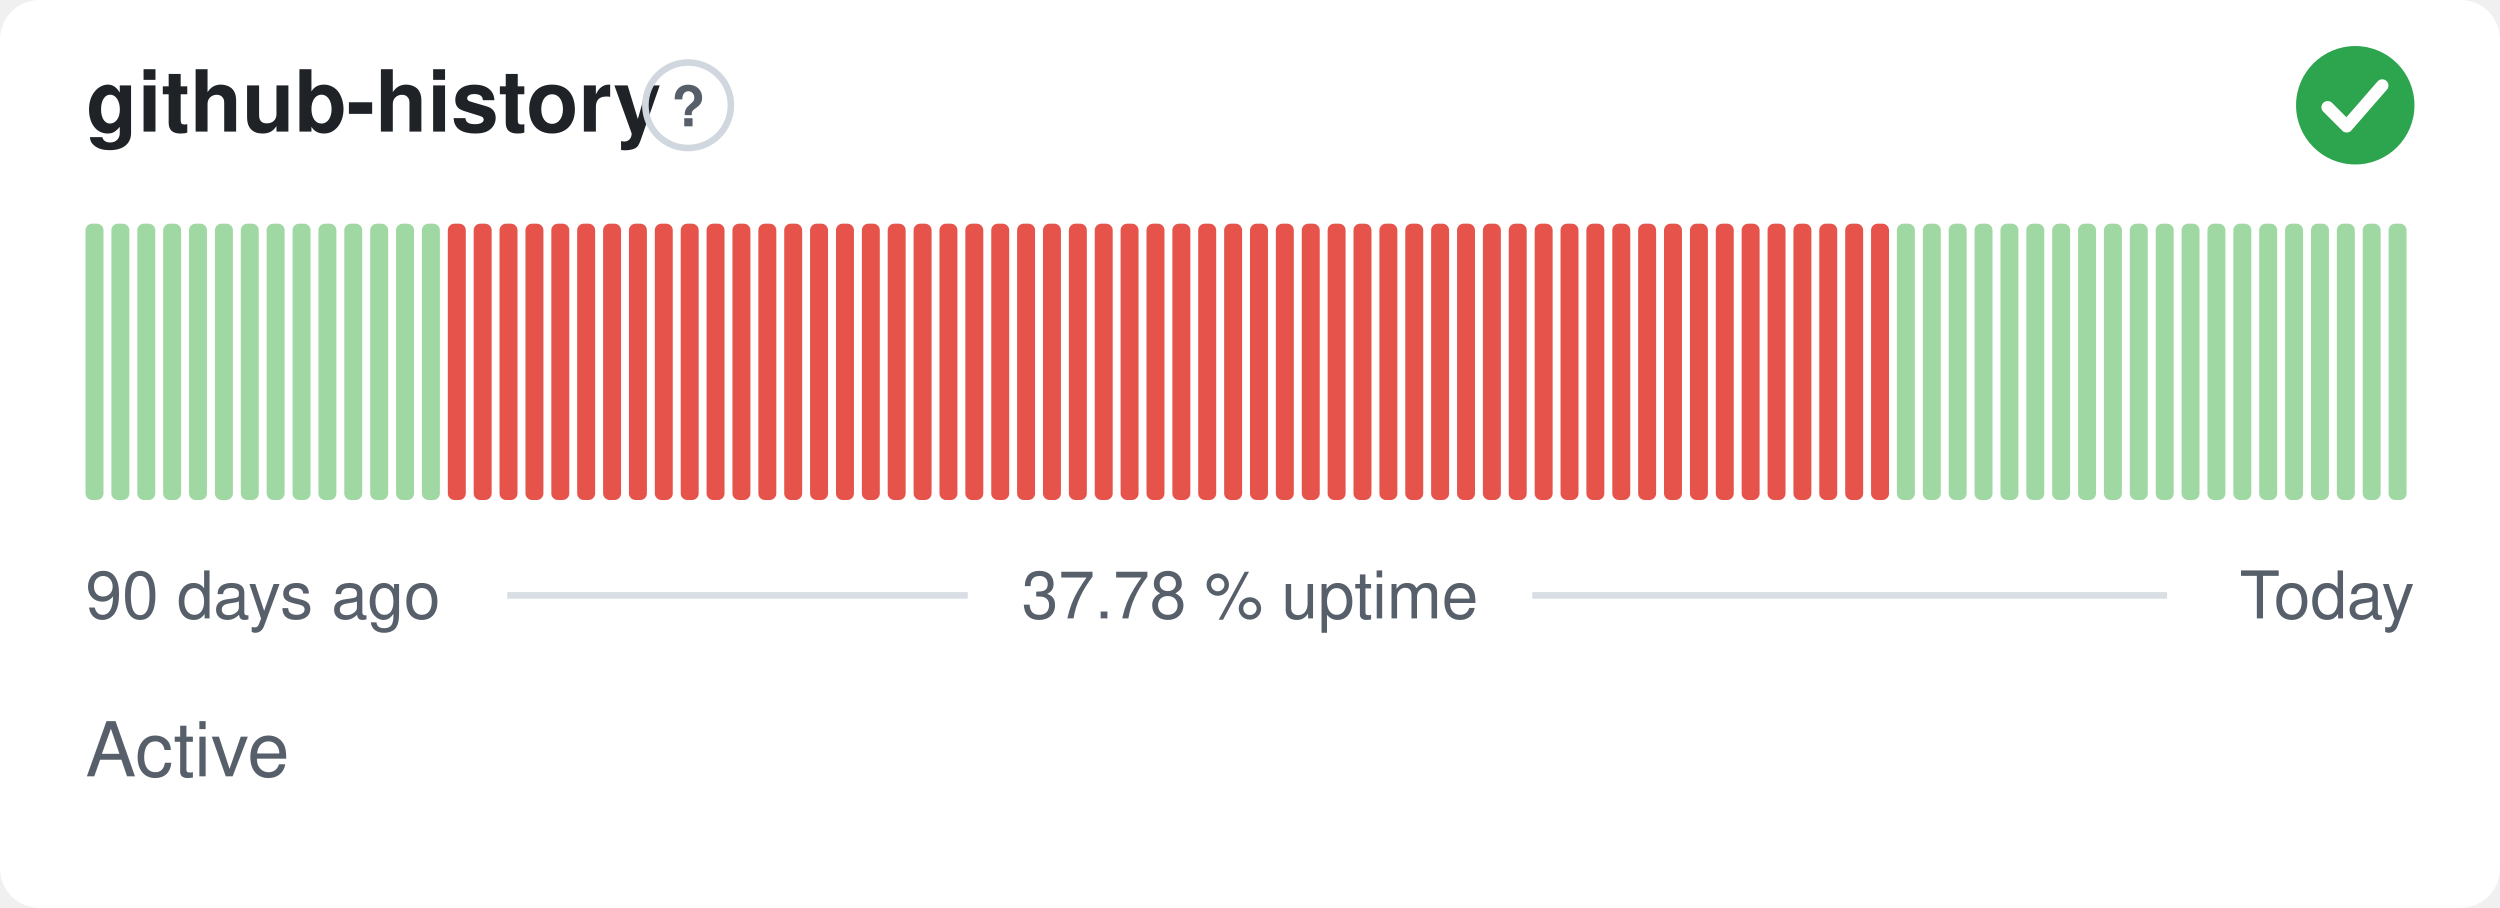
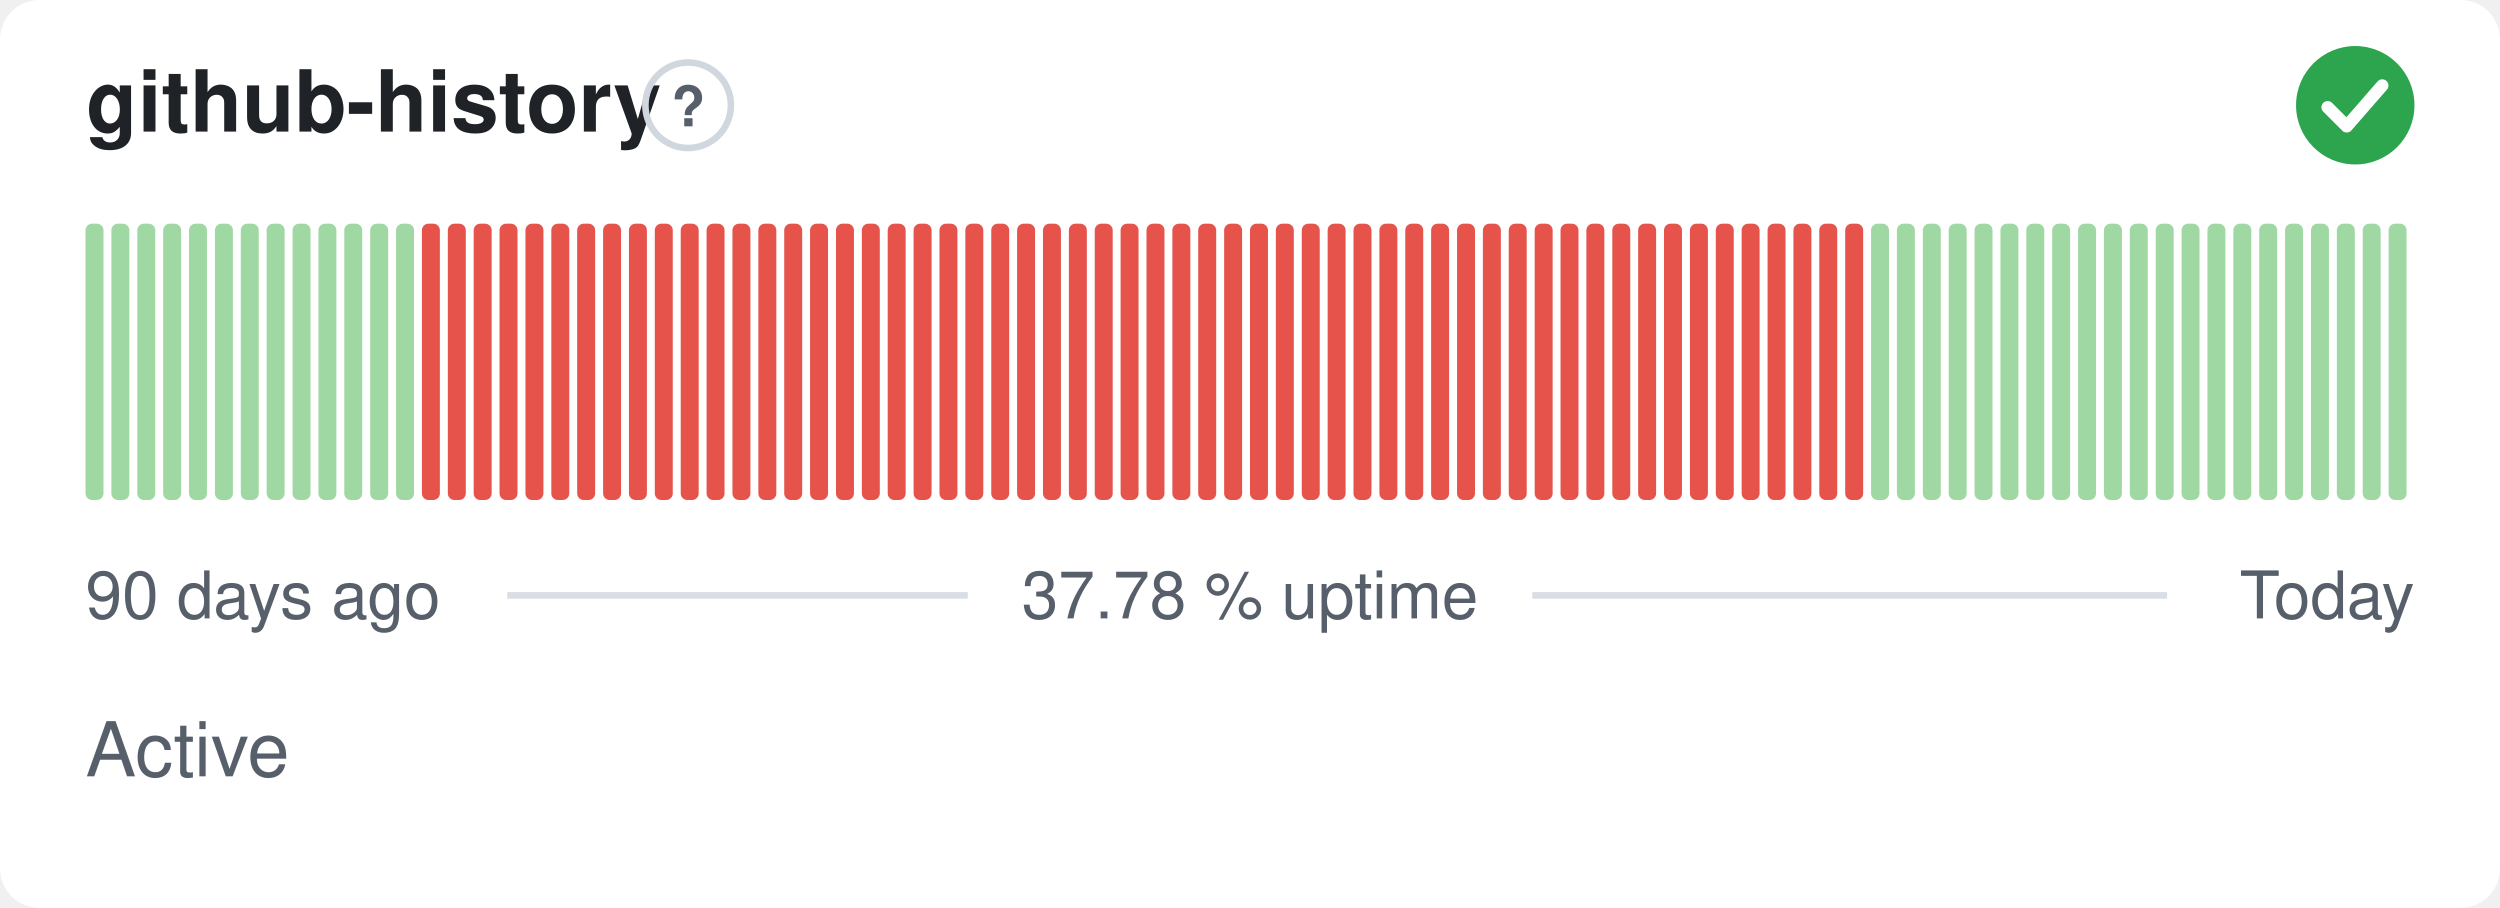
<svg xmlns="http://www.w3.org/2000/svg" width="380" height="138" viewBox="0 0 380 138" role="img" aria-label="github-history: Active, 37.78 % uptime over the last 90 days" font-family="-apple-system,BlinkMacSystemFont,'Segoe UI',Helvetica,Arial,sans-serif">
  <style>
    @media (prefers-color-scheme: dark) {
      .bg { fill: #0d1117 }
      .title { fill: #e6edf3 }
      .muted { fill: #8b949e }
      .hint { stroke: #30363d }
      .rule { stroke: #30363d }
      .nodata { fill: #21262d }
    }
  </style>
  <rect class="bg" width="380" height="138" rx="6" fill="#ffffff" />
  <text class="title" x="13" y="20" font-size="13" font-weight="600" fill="#1f2328">github-history</text>
  <circle class="hint" cx="104.6" cy="16" r="6.5" fill="none" stroke="#d0d7de" stroke-width="1" />
  <text class="muted" x="104.6" y="19.2" text-anchor="middle" font-size="8.5" font-weight="700" fill="#57606a">?</text>
  <circle cx="358" cy="16" r="9" fill="#2da44e" />
  <path d="M353.80 16.30l2.90 2.90 5.40 -6.20" fill="none" stroke="#fff" stroke-width="1.89" stroke-linecap="round" stroke-linejoin="round" />
  <rect x="13.00" y="34.00" width="2.73" height="42.00" rx="1" fill="#9fd8a3" />
  <rect x="16.93" y="34.00" width="2.73" height="42.00" rx="1" fill="#9fd8a3" />
  <rect x="20.87" y="34.00" width="2.73" height="42.00" rx="1" fill="#9fd8a3" />
  <rect x="24.80" y="34.00" width="2.73" height="42.00" rx="1" fill="#9fd8a3" />
  <rect x="28.73" y="34.00" width="2.73" height="42.00" rx="1" fill="#9fd8a3" />
  <rect x="32.67" y="34.00" width="2.73" height="42.00" rx="1" fill="#9fd8a3" />
  <rect x="36.60" y="34.00" width="2.73" height="42.00" rx="1" fill="#9fd8a3" />
  <rect x="40.53" y="34.00" width="2.73" height="42.00" rx="1" fill="#9fd8a3" />
  <rect x="44.47" y="34.00" width="2.73" height="42.00" rx="1" fill="#9fd8a3" />
  <rect x="48.40" y="34.00" width="2.73" height="42.00" rx="1" fill="#9fd8a3" />
  <rect x="52.33" y="34.00" width="2.73" height="42.00" rx="1" fill="#9fd8a3" />
  <rect x="56.27" y="34.00" width="2.73" height="42.00" rx="1" fill="#9fd8a3" />
  <rect x="60.20" y="34.00" width="2.73" height="42.00" rx="1" fill="#9fd8a3" />
-   <rect x="64.13" y="34.00" width="2.73" height="42.00" rx="1" fill="#9fd8a3" />
+   <rect x="64.13" y="34.00" width="2.73" height="42.00" rx="1" fill="#e5534b" />
  <rect x="68.07" y="34.00" width="2.73" height="42.00" rx="1" fill="#e5534b" />
  <rect x="72.00" y="34.00" width="2.73" height="42.00" rx="1" fill="#e5534b" />
  <rect x="75.93" y="34.00" width="2.73" height="42.00" rx="1" fill="#e5534b" />
  <rect x="79.87" y="34.00" width="2.73" height="42.00" rx="1" fill="#e5534b" />
  <rect x="83.80" y="34.00" width="2.73" height="42.00" rx="1" fill="#e5534b" />
  <rect x="87.73" y="34.00" width="2.73" height="42.00" rx="1" fill="#e5534b" />
  <rect x="91.67" y="34.00" width="2.73" height="42.00" rx="1" fill="#e5534b" />
  <rect x="95.60" y="34.00" width="2.73" height="42.00" rx="1" fill="#e5534b" />
  <rect x="99.53" y="34.00" width="2.73" height="42.00" rx="1" fill="#e5534b" />
  <rect x="103.47" y="34.00" width="2.73" height="42.00" rx="1" fill="#e5534b" />
  <rect x="107.40" y="34.00" width="2.73" height="42.00" rx="1" fill="#e5534b" />
  <rect x="111.33" y="34.00" width="2.73" height="42.00" rx="1" fill="#e5534b" />
  <rect x="115.27" y="34.00" width="2.73" height="42.00" rx="1" fill="#e5534b" />
  <rect x="119.20" y="34.00" width="2.73" height="42.00" rx="1" fill="#e5534b" />
  <rect x="123.13" y="34.00" width="2.73" height="42.00" rx="1" fill="#e5534b" />
  <rect x="127.07" y="34.00" width="2.73" height="42.00" rx="1" fill="#e5534b" />
  <rect x="131.00" y="34.00" width="2.73" height="42.00" rx="1" fill="#e5534b" />
  <rect x="134.93" y="34.00" width="2.73" height="42.00" rx="1" fill="#e5534b" />
  <rect x="138.87" y="34.00" width="2.73" height="42.00" rx="1" fill="#e5534b" />
  <rect x="142.80" y="34.00" width="2.73" height="42.00" rx="1" fill="#e5534b" />
  <rect x="146.73" y="34.00" width="2.73" height="42.00" rx="1" fill="#e5534b" />
  <rect x="150.67" y="34.00" width="2.73" height="42.00" rx="1" fill="#e5534b" />
  <rect x="154.60" y="34.00" width="2.73" height="42.00" rx="1" fill="#e5534b" />
  <rect x="158.53" y="34.00" width="2.73" height="42.00" rx="1" fill="#e5534b" />
  <rect x="162.47" y="34.00" width="2.73" height="42.00" rx="1" fill="#e5534b" />
  <rect x="166.40" y="34.00" width="2.73" height="42.00" rx="1" fill="#e5534b" />
  <rect x="170.33" y="34.00" width="2.73" height="42.00" rx="1" fill="#e5534b" />
  <rect x="174.27" y="34.00" width="2.73" height="42.00" rx="1" fill="#e5534b" />
  <rect x="178.20" y="34.00" width="2.73" height="42.00" rx="1" fill="#e5534b" />
  <rect x="182.13" y="34.00" width="2.73" height="42.00" rx="1" fill="#e5534b" />
  <rect x="186.07" y="34.00" width="2.73" height="42.00" rx="1" fill="#e5534b" />
  <rect x="190.00" y="34.00" width="2.73" height="42.00" rx="1" fill="#e5534b" />
  <rect x="193.93" y="34.00" width="2.73" height="42.00" rx="1" fill="#e5534b" />
  <rect x="197.87" y="34.00" width="2.73" height="42.00" rx="1" fill="#e5534b" />
  <rect x="201.80" y="34.00" width="2.73" height="42.00" rx="1" fill="#e5534b" />
  <rect x="205.73" y="34.00" width="2.73" height="42.00" rx="1" fill="#e5534b" />
  <rect x="209.67" y="34.00" width="2.73" height="42.00" rx="1" fill="#e5534b" />
  <rect x="213.60" y="34.00" width="2.73" height="42.00" rx="1" fill="#e5534b" />
  <rect x="217.53" y="34.00" width="2.73" height="42.00" rx="1" fill="#e5534b" />
  <rect x="221.47" y="34.00" width="2.73" height="42.00" rx="1" fill="#e5534b" />
  <rect x="225.40" y="34.00" width="2.73" height="42.00" rx="1" fill="#e5534b" />
  <rect x="229.33" y="34.00" width="2.73" height="42.00" rx="1" fill="#e5534b" />
  <rect x="233.27" y="34.00" width="2.73" height="42.00" rx="1" fill="#e5534b" />
  <rect x="237.20" y="34.00" width="2.73" height="42.00" rx="1" fill="#e5534b" />
  <rect x="241.13" y="34.00" width="2.73" height="42.00" rx="1" fill="#e5534b" />
  <rect x="245.07" y="34.00" width="2.73" height="42.00" rx="1" fill="#e5534b" />
  <rect x="249.00" y="34.00" width="2.73" height="42.00" rx="1" fill="#e5534b" />
  <rect x="252.93" y="34.00" width="2.73" height="42.00" rx="1" fill="#e5534b" />
  <rect x="256.87" y="34.00" width="2.73" height="42.00" rx="1" fill="#e5534b" />
  <rect x="260.80" y="34.00" width="2.73" height="42.00" rx="1" fill="#e5534b" />
  <rect x="264.73" y="34.00" width="2.73" height="42.00" rx="1" fill="#e5534b" />
  <rect x="268.67" y="34.00" width="2.73" height="42.00" rx="1" fill="#e5534b" />
  <rect x="272.60" y="34.00" width="2.73" height="42.00" rx="1" fill="#e5534b" />
  <rect x="276.53" y="34.00" width="2.73" height="42.00" rx="1" fill="#e5534b" />
  <rect x="280.47" y="34.00" width="2.73" height="42.00" rx="1" fill="#e5534b" />
-   <rect x="284.40" y="34.00" width="2.73" height="42.00" rx="1" fill="#e5534b" />
+   <rect x="284.40" y="34.00" width="2.73" height="42.00" rx="1" fill="#9fd8a3" />
  <rect x="288.33" y="34.00" width="2.73" height="42.00" rx="1" fill="#9fd8a3" />
  <rect x="292.27" y="34.00" width="2.73" height="42.00" rx="1" fill="#9fd8a3" />
  <rect x="296.20" y="34.00" width="2.73" height="42.00" rx="1" fill="#9fd8a3" />
  <rect x="300.13" y="34.00" width="2.73" height="42.00" rx="1" fill="#9fd8a3" />
  <rect x="304.07" y="34.00" width="2.73" height="42.00" rx="1" fill="#9fd8a3" />
  <rect x="308.00" y="34.00" width="2.73" height="42.00" rx="1" fill="#9fd8a3" />
  <rect x="311.93" y="34.00" width="2.73" height="42.00" rx="1" fill="#9fd8a3" />
  <rect x="315.87" y="34.00" width="2.73" height="42.00" rx="1" fill="#9fd8a3" />
  <rect x="319.80" y="34.00" width="2.73" height="42.00" rx="1" fill="#9fd8a3" />
  <rect x="323.73" y="34.00" width="2.73" height="42.00" rx="1" fill="#9fd8a3" />
  <rect x="327.67" y="34.00" width="2.73" height="42.00" rx="1" fill="#9fd8a3" />
  <rect x="331.60" y="34.00" width="2.73" height="42.00" rx="1" fill="#9fd8a3" />
  <rect x="335.53" y="34.00" width="2.73" height="42.00" rx="1" fill="#9fd8a3" />
  <rect x="339.47" y="34.00" width="2.73" height="42.00" rx="1" fill="#9fd8a3" />
  <rect x="343.40" y="34.00" width="2.73" height="42.00" rx="1" fill="#9fd8a3" />
  <rect x="347.33" y="34.00" width="2.73" height="42.00" rx="1" fill="#9fd8a3" />
  <rect x="351.27" y="34.00" width="2.73" height="42.00" rx="1" fill="#9fd8a3" />
  <rect x="355.20" y="34.00" width="2.73" height="42.00" rx="1" fill="#9fd8a3" />
  <rect x="359.13" y="34.00" width="2.73" height="42.00" rx="1" fill="#9fd8a3" />
  <rect x="363.07" y="34.00" width="2.73" height="42.00" rx="1" fill="#9fd8a3" />
  <text class="muted" x="13" y="94" font-size="10" fill="#57606a">90 days ago</text>
  <text class="muted" x="190" y="94" text-anchor="middle" font-size="10" fill="#57606a">37.78 % uptime</text>
  <text class="muted" x="367" y="94" text-anchor="end" font-size="10" fill="#57606a">Today</text>
  <line class="rule" x1="77.1" y1="90.5" x2="147.1" y2="90.5" stroke="#d8dee4" stroke-width="1" />
  <line class="rule" x1="232.9" y1="90.5" x2="329.4" y2="90.5" stroke="#d8dee4" stroke-width="1" />
  <text class="muted" x="13" y="118" font-size="11.5" fill="#57606a">Active</text>
</svg>
